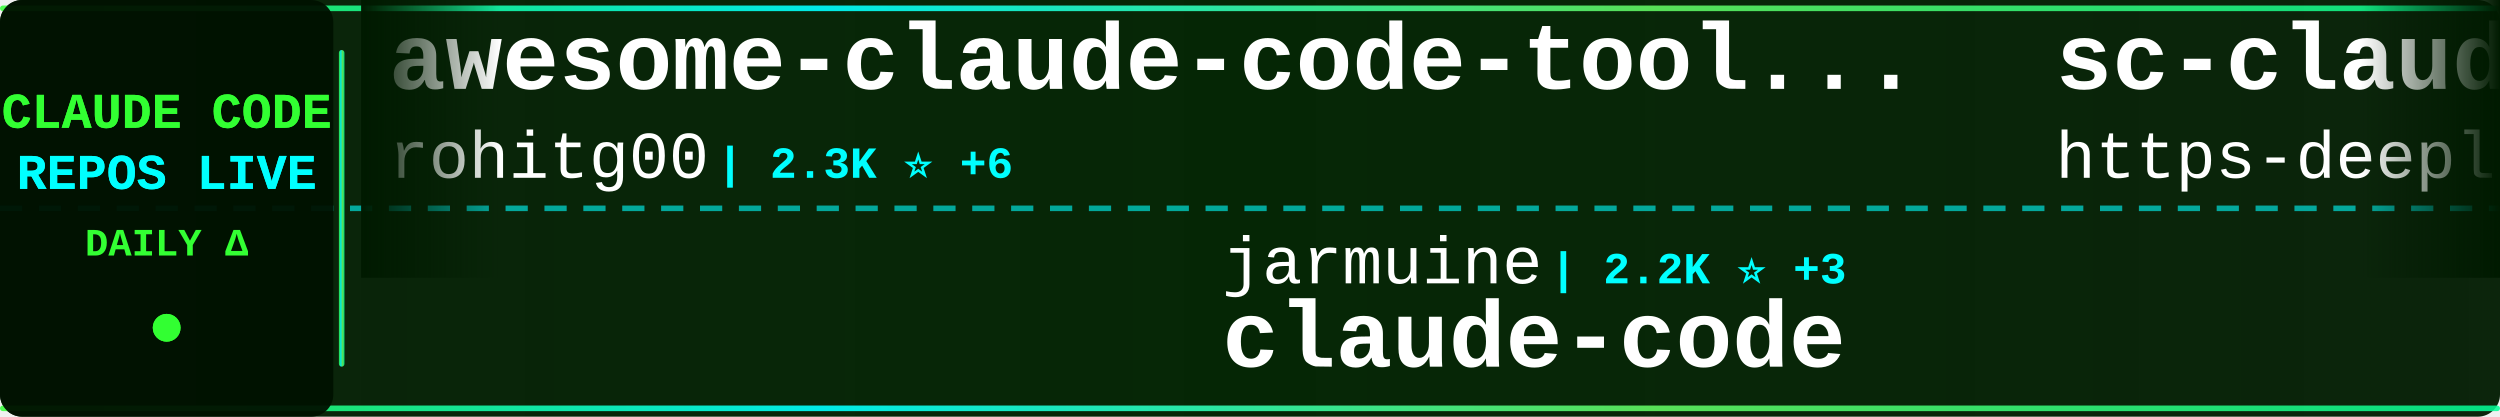
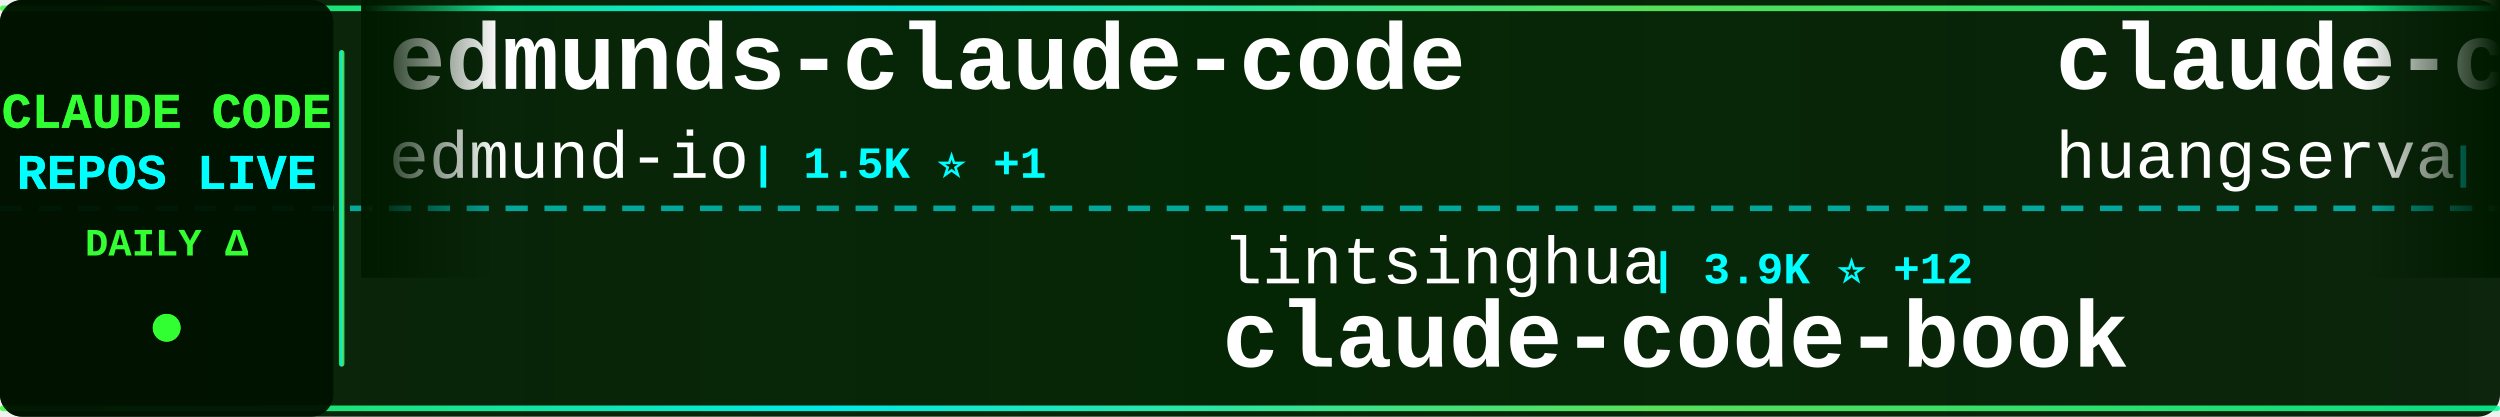
<svg xmlns="http://www.w3.org/2000/svg" width="900" height="150">
  <defs>
    <linearGradient id="tickerBg" x1="0%" y1="0%" x2="100%" y2="0%">
      <stop offset="0%" style="stop-color:#001a00;stop-opacity:0.95" />
      <stop offset="50%" style="stop-color:#002200;stop-opacity:0.98" />
      <stop offset="100%" style="stop-color:#001a00;stop-opacity:0.95" />
    </linearGradient>
    <linearGradient id="borderGrad" x1="0%" y1="0%" x2="100%" y2="0%">
      <stop offset="0%" style="stop-color:#33ff33;stop-opacity:0.85">
        <animate attributeName="stop-opacity" values="0.85;1;0.85" dur="2s" repeatCount="indefinite" />
      </stop>
      <stop offset="33%" style="stop-color:#00ffff;stop-opacity:0.9">
        <animate attributeName="stop-opacity" values="0.9;1;0.9" dur="2.2s" repeatCount="indefinite" />
      </stop>
      <stop offset="66%" style="stop-color:#66ff66;stop-opacity:0.85">
        <animate attributeName="stop-opacity" values="0.85;1;0.85" dur="1.8s" repeatCount="indefinite" />
      </stop>
      <stop offset="100%" style="stop-color:#00ff99;stop-opacity:0.85">
        <animate attributeName="stop-opacity" values="0.85;1;0.85" dur="2s" repeatCount="indefinite" />
      </stop>
    </linearGradient>
    <filter id="textGlow">
      <feGaussianBlur stdDeviation="0.1" result="coloredBlur" />
      <feMerge>
        <feMergeNode in="coloredBlur" />
        <feMergeNode in="SourceGraphic" />
      </feMerge>
    </filter>
    <filter id="metricGlow">
      <feGaussianBlur stdDeviation="0.2" result="coloredBlur" />
      <feMerge>
        <feMergeNode in="coloredBlur" />
        <feMergeNode in="SourceGraphic" />
      </feMerge>
    </filter>
    <linearGradient id="leftFade" x1="0%" y1="0%" x2="100%" y2="0%">
      <stop offset="0%" style="stop-color:#001a00;stop-opacity:1" />
      <stop offset="100%" style="stop-color:#001a00;stop-opacity:0" />
    </linearGradient>
    <linearGradient id="rightFade" x1="0%" y1="0%" x2="100%" y2="0%">
      <stop offset="0%" style="stop-color:#001a00;stop-opacity:0" />
      <stop offset="100%" style="stop-color:#001a00;stop-opacity:1" />
    </linearGradient>
  </defs>
  <rect width="900" height="150" fill="url(#tickerBg)" rx="8" />
  <rect x="0" y="2" width="900" height="2" fill="url(#borderGrad)" rx="1" />
  <rect x="0" y="146" width="900" height="2" fill="url(#borderGrad)" rx="1" />
  <line x1="0" y1="75" x2="900" y2="75" stroke="#00ffff" stroke-width="2" stroke-dasharray="8 6" opacity="0.6" />
  <rect x="0" y="0" width="120" height="150" fill="#001100" opacity="0.95" rx="8" />
  <text x="60" y="46" font-family="'Courier New', monospace" font-size="18" font-weight="bold" fill="#33ff33" text-anchor="middle" filter="url(#textGlow)">
    CLAUDE CODE
  </text>
  <text x="60" y="68" font-family="'Courier New', monospace" font-size="18" font-weight="bold" fill="#00ffff" text-anchor="middle" filter="url(#textGlow)">
    REPOS LIVE
  </text>
  <text x="60" y="92" font-family="'Courier New', monospace" font-size="14" font-weight="bold" fill="#33ff33" text-anchor="middle">
    DAILY Δ
  </text>
  <circle cx="60" cy="118" r="5" fill="#33ff33" filter="url(#metricGlow)">
    <animate attributeName="r" values="4;6;4" dur="1.5s" repeatCount="indefinite" />
    <animate attributeName="opacity" values="0.6;1;0.6" dur="1.5s" repeatCount="indefinite" />
  </circle>
  <rect x="122" y="18" width="2" height="114" fill="url(#borderGrad)" rx="1" />
  <clipPath id="tickerClip">
    <rect x="130" y="0" width="770" height="150" />
  </clipPath>
  <g clip-path="url(#tickerClip)">
    <g id="tickerItems">
      <animateTransform attributeName="transform" attributeType="XML" type="translate" from="0 0" to="-3000 0" dur="54s" repeatCount="indefinite" />
      <g transform="translate(0, 0)">
-         <text x="140" y="32" font-family="'Courier New', monospace" font-size="34" font-weight="bold" fill="#ffffff">awesome-claude-code-tool...</text>
-         <text x="140" y="64" font-family="'Courier New', monospace" font-size="24" font-weight="normal" fill="#ffffff" opacity="1.0">rohitg00</text>
-         <text x="258" y="64" font-family="'Courier New', monospace" font-size="16" font-weight="bold" fill="#00ffff"> | 2.3K ⭐ +6</text>
+         <text x="140" y="32" font-family="'Courier New', monospace" font-size="34" font-weight="bold" fill="#ffffff">edmunds-claude-code</text>
+         <text x="140" y="64" font-family="'Courier New', monospace" font-size="24" font-weight="normal" fill="#ffffff" opacity="1.0">edmund-io</text>
+         <text x="270" y="64" font-family="'Courier New', monospace" font-size="16" font-weight="bold" fill="#00ffff"> | 1.5K ⭐ +1</text>
      </g>
      <g transform="translate(300, 0)">
-         <text x="140" y="102" font-family="'Courier New', monospace" font-size="24" font-weight="normal" fill="#ffffff" opacity="1.0">jarmuine</text>
-         <text x="258" y="102" font-family="'Courier New', monospace" font-size="16" font-weight="bold" fill="#00ffff"> | 2.2K ⭐ +3</text>
-         <text x="140" y="132" font-family="'Courier New', monospace" font-size="34" font-weight="bold" fill="#ffffff">claude-code</text>
+         <text x="140" y="102" font-family="'Courier New', monospace" font-size="24" font-weight="normal" fill="#ffffff" opacity="1.0">lintsinghua</text>
+         <text x="294" y="102" font-family="'Courier New', monospace" font-size="16" font-weight="bold" fill="#00ffff"> | 3.9K ⭐ +12</text>
+         <text x="140" y="132" font-family="'Courier New', monospace" font-size="34" font-weight="bold" fill="#ffffff">claude-code-book</text>
      </g>
      <g transform="translate(600, 0)">
-         <text x="140" y="32" font-family="'Courier New', monospace" font-size="34" font-weight="bold" fill="#ffffff">sc-claude-code-files</text>
-         <text x="140" y="64" font-family="'Courier New', monospace" font-size="24" font-weight="normal" fill="#ffffff" opacity="1.0">https-deeplearning-ai</text>
-         <text x="414" y="64" font-family="'Courier New', monospace" font-size="16" font-weight="bold" fill="#00ffff"> | 533 ⭐</text>
+         <text x="140" y="32" font-family="'Courier New', monospace" font-size="34" font-weight="bold" fill="#ffffff">claude-code-cli</text>
+         <text x="140" y="64" font-family="'Courier New', monospace" font-size="24" font-weight="normal" fill="#ffffff" opacity="1.0">huangserva</text>
+         <text x="282" y="64" font-family="'Courier New', monospace" font-size="16" font-weight="bold" fill="#00ffff"> | 618 ⭐</text>
      </g>
      <g transform="translate(900, 0)">
-         <text x="140" y="102" font-family="'Courier New', monospace" font-size="24" font-weight="normal" fill="#ffffff" opacity="1.0">jqueryscript</text>
-         <text x="306" y="102" font-family="'Courier New', monospace" font-size="16" font-weight="bold" fill="#00ffff"> | 467 ⭐ +3</text>
-         <text x="140" y="132" font-family="'Courier New', monospace" font-size="34" font-weight="bold" fill="#ffffff">awesome-claude-code</text>
+         <text x="140" y="102" font-family="'Courier New', monospace" font-size="24" font-weight="normal" fill="#ffffff" opacity="1.0">multica-ai</text>
+         <text x="282" y="102" font-family="'Courier New', monospace" font-size="16" font-weight="bold" fill="#00ffff"> | 191.6K ⭐ +434</text>
+         <text x="140" y="132" font-family="'Courier New', monospace" font-size="34" font-weight="bold" fill="#ffffff">andrej-karpathy-skills</text>
      </g>
      <g transform="translate(1200, 0)">
-         <text x="140" y="32" font-family="'Courier New', monospace" font-size="34" font-weight="bold" fill="#ffffff">Claude-Code</text>
-         <text x="140" y="64" font-family="'Courier New', monospace" font-size="24" font-weight="normal" fill="#ffffff" opacity="1.0">KPR111</text>
-         <text x="234" y="64" font-family="'Courier New', monospace" font-size="16" font-weight="bold" fill="#00ffff"> | 18 ⭐</text>
+         <text x="140" y="32" font-family="'Courier New', monospace" font-size="34" font-weight="bold" fill="#ffffff">claude-code</text>
+         <text x="140" y="64" font-family="'Courier New', monospace" font-size="24" font-weight="normal" fill="#ffffff" opacity="1.0">claude-code-best</text>
+         <text x="354" y="64" font-family="'Courier New', monospace" font-size="16" font-weight="bold" fill="#00ffff"> | 21.2K ⭐ +34</text>
      </g>
      <g transform="translate(1500, 0)">
-         <text x="140" y="102" font-family="'Courier New', monospace" font-size="24" font-weight="normal" fill="#ffffff" opacity="1.0">shanraisshan</text>
-         <text x="306" y="102" font-family="'Courier New', monospace" font-size="16" font-weight="bold" fill="#00ffff"> | 62.5K ⭐ +55</text>
-         <text x="140" y="132" font-family="'Courier New', monospace" font-size="34" font-weight="bold" fill="#ffffff">claude-code-best-practic...</text>
+         <text x="140" y="102" font-family="'Courier New', monospace" font-size="24" font-weight="normal" fill="#ffffff" opacity="1.0">Cranot</text>
+         <text x="234" y="102" font-family="'Courier New', monospace" font-size="16" font-weight="bold" fill="#00ffff"> | 2.8K ⭐</text>
+         <text x="140" y="132" font-family="'Courier New', monospace" font-size="34" font-weight="bold" fill="#ffffff">claude-code-guide</text>
      </g>
      <g transform="translate(1800, 0)">
-         <text x="140" y="32" font-family="'Courier New', monospace" font-size="34" font-weight="bold" fill="#ffffff">claude-code-source-code-...</text>
-         <text x="140" y="64" font-family="'Courier New', monospace" font-size="24" font-weight="normal" fill="#ffffff" opacity="1.0">ghuntley</text>
-         <text x="258" y="64" font-family="'Courier New', monospace" font-size="16" font-weight="bold" fill="#00ffff"> | 987 ⭐</text>
+         <text x="140" y="32" font-family="'Courier New', monospace" font-size="34" font-weight="bold" fill="#ffffff">Claude-Code</text>
+         <text x="140" y="64" font-family="'Courier New', monospace" font-size="24" font-weight="normal" fill="#ffffff" opacity="1.0">OrcaWhisper</text>
+         <text x="294" y="64" font-family="'Courier New', monospace" font-size="16" font-weight="bold" fill="#00ffff"> | 83 ⭐</text>
      </g>
      <g transform="translate(2100, 0)">
-         <text x="140" y="102" font-family="'Courier New', monospace" font-size="24" font-weight="normal" fill="#ffffff" opacity="1.0">mehmoodosman</text>
-         <text x="306" y="102" font-family="'Courier New', monospace" font-size="16" font-weight="bold" fill="#00ffff"> | 170 ⭐</text>
-         <text x="140" y="132" font-family="'Courier New', monospace" font-size="34" font-weight="bold" fill="#ffffff">claude-code</text>
+         <text x="140" y="102" font-family="'Courier New', monospace" font-size="24" font-weight="normal" fill="#ffffff" opacity="1.0">https-deeplearning-ai</text>
+         <text x="414" y="102" font-family="'Courier New', monospace" font-size="16" font-weight="bold" fill="#00ffff"> | 533 ⭐</text>
+         <text x="140" y="132" font-family="'Courier New', monospace" font-size="34" font-weight="bold" fill="#ffffff">sc-claude-code-files</text>
      </g>
      <g transform="translate(2400, 0)">
-         <text x="140" y="32" font-family="'Courier New', monospace" font-size="34" font-weight="bold" fill="#ffffff">claude-code-from-source</text>
-         <text x="140" y="64" font-family="'Courier New', monospace" font-size="24" font-weight="normal" fill="#ffffff" opacity="1.0">alejandrobalderas</text>
-         <text x="366" y="64" font-family="'Courier New', monospace" font-size="16" font-weight="bold" fill="#00ffff"> | 2.7K ⭐ +6</text>
+         <text x="140" y="32" font-family="'Courier New', monospace" font-size="34" font-weight="bold" fill="#ffffff">claude-code</text>
+         <text x="140" y="64" font-family="'Courier New', monospace" font-size="24" font-weight="normal" fill="#ffffff" opacity="1.0">xorespesp</text>
+         <text x="270" y="64" font-family="'Courier New', monospace" font-size="16" font-weight="bold" fill="#00ffff"> | 229 ⭐</text>
      </g>
      <g transform="translate(2700, 0)">
-         <text x="140" y="102" font-family="'Courier New', monospace" font-size="24" font-weight="normal" fill="#ffffff" opacity="1.0">chauncygu</text>
-         <text x="270" y="102" font-family="'Courier New', monospace" font-size="16" font-weight="bold" fill="#00ffff"> | 2.8K ⭐ +4</text>
-         <text x="140" y="132" font-family="'Courier New', monospace" font-size="34" font-weight="bold" fill="#ffffff">collection-claude-code-s...</text>
+         <text x="140" y="102" font-family="'Courier New', monospace" font-size="24" font-weight="normal" fill="#ffffff" opacity="1.0">alejandrobalderas</text>
+         <text x="366" y="102" font-family="'Courier New', monospace" font-size="16" font-weight="bold" fill="#00ffff"> | 2.7K ⭐ +7</text>
+         <text x="140" y="132" font-family="'Courier New', monospace" font-size="34" font-weight="bold" fill="#ffffff">claude-code-from-source</text>
      </g>
      <g transform="translate(3000, 0)">
-         <text x="140" y="32" font-family="'Courier New', monospace" font-size="34" font-weight="bold" fill="#ffffff">awesome-claude-code-tool...</text>
-         <text x="140" y="64" font-family="'Courier New', monospace" font-size="24" font-weight="normal" fill="#ffffff" opacity="1.0">rohitg00</text>
-         <text x="258" y="64" font-family="'Courier New', monospace" font-size="16" font-weight="bold" fill="#00ffff"> | 2.3K ⭐ +6</text>
+         <text x="140" y="32" font-family="'Courier New', monospace" font-size="34" font-weight="bold" fill="#ffffff">edmunds-claude-code</text>
+         <text x="140" y="64" font-family="'Courier New', monospace" font-size="24" font-weight="normal" fill="#ffffff" opacity="1.0">edmund-io</text>
+         <text x="270" y="64" font-family="'Courier New', monospace" font-size="16" font-weight="bold" fill="#00ffff"> | 1.5K ⭐ +1</text>
      </g>
      <g transform="translate(3300, 0)">
-         <text x="140" y="102" font-family="'Courier New', monospace" font-size="24" font-weight="normal" fill="#ffffff" opacity="1.0">jarmuine</text>
-         <text x="258" y="102" font-family="'Courier New', monospace" font-size="16" font-weight="bold" fill="#00ffff"> | 2.2K ⭐ +3</text>
-         <text x="140" y="132" font-family="'Courier New', monospace" font-size="34" font-weight="bold" fill="#ffffff">claude-code</text>
+         <text x="140" y="102" font-family="'Courier New', monospace" font-size="24" font-weight="normal" fill="#ffffff" opacity="1.0">lintsinghua</text>
+         <text x="294" y="102" font-family="'Courier New', monospace" font-size="16" font-weight="bold" fill="#00ffff"> | 3.9K ⭐ +12</text>
+         <text x="140" y="132" font-family="'Courier New', monospace" font-size="34" font-weight="bold" fill="#ffffff">claude-code-book</text>
      </g>
      <g transform="translate(3600, 0)">
-         <text x="140" y="32" font-family="'Courier New', monospace" font-size="34" font-weight="bold" fill="#ffffff">sc-claude-code-files</text>
-         <text x="140" y="64" font-family="'Courier New', monospace" font-size="24" font-weight="normal" fill="#ffffff" opacity="1.0">https-deeplearning-ai</text>
-         <text x="414" y="64" font-family="'Courier New', monospace" font-size="16" font-weight="bold" fill="#00ffff"> | 533 ⭐</text>
+         <text x="140" y="32" font-family="'Courier New', monospace" font-size="34" font-weight="bold" fill="#ffffff">claude-code-cli</text>
+         <text x="140" y="64" font-family="'Courier New', monospace" font-size="24" font-weight="normal" fill="#ffffff" opacity="1.0">huangserva</text>
+         <text x="282" y="64" font-family="'Courier New', monospace" font-size="16" font-weight="bold" fill="#00ffff"> | 618 ⭐</text>
      </g>
      <g transform="translate(3900, 0)">
-         <text x="140" y="102" font-family="'Courier New', monospace" font-size="24" font-weight="normal" fill="#ffffff" opacity="1.0">jqueryscript</text>
-         <text x="306" y="102" font-family="'Courier New', monospace" font-size="16" font-weight="bold" fill="#00ffff"> | 467 ⭐ +3</text>
-         <text x="140" y="132" font-family="'Courier New', monospace" font-size="34" font-weight="bold" fill="#ffffff">awesome-claude-code</text>
+         <text x="140" y="102" font-family="'Courier New', monospace" font-size="24" font-weight="normal" fill="#ffffff" opacity="1.0">multica-ai</text>
+         <text x="282" y="102" font-family="'Courier New', monospace" font-size="16" font-weight="bold" fill="#00ffff"> | 191.6K ⭐ +434</text>
+         <text x="140" y="132" font-family="'Courier New', monospace" font-size="34" font-weight="bold" fill="#ffffff">andrej-karpathy-skills</text>
      </g>
    </g>
  </g>
  <rect x="130" y="0" width="50" height="100" fill="url(#leftFade)" />
  <rect x="850" y="0" width="50" height="100" fill="url(#rightFade)" />
</svg>
